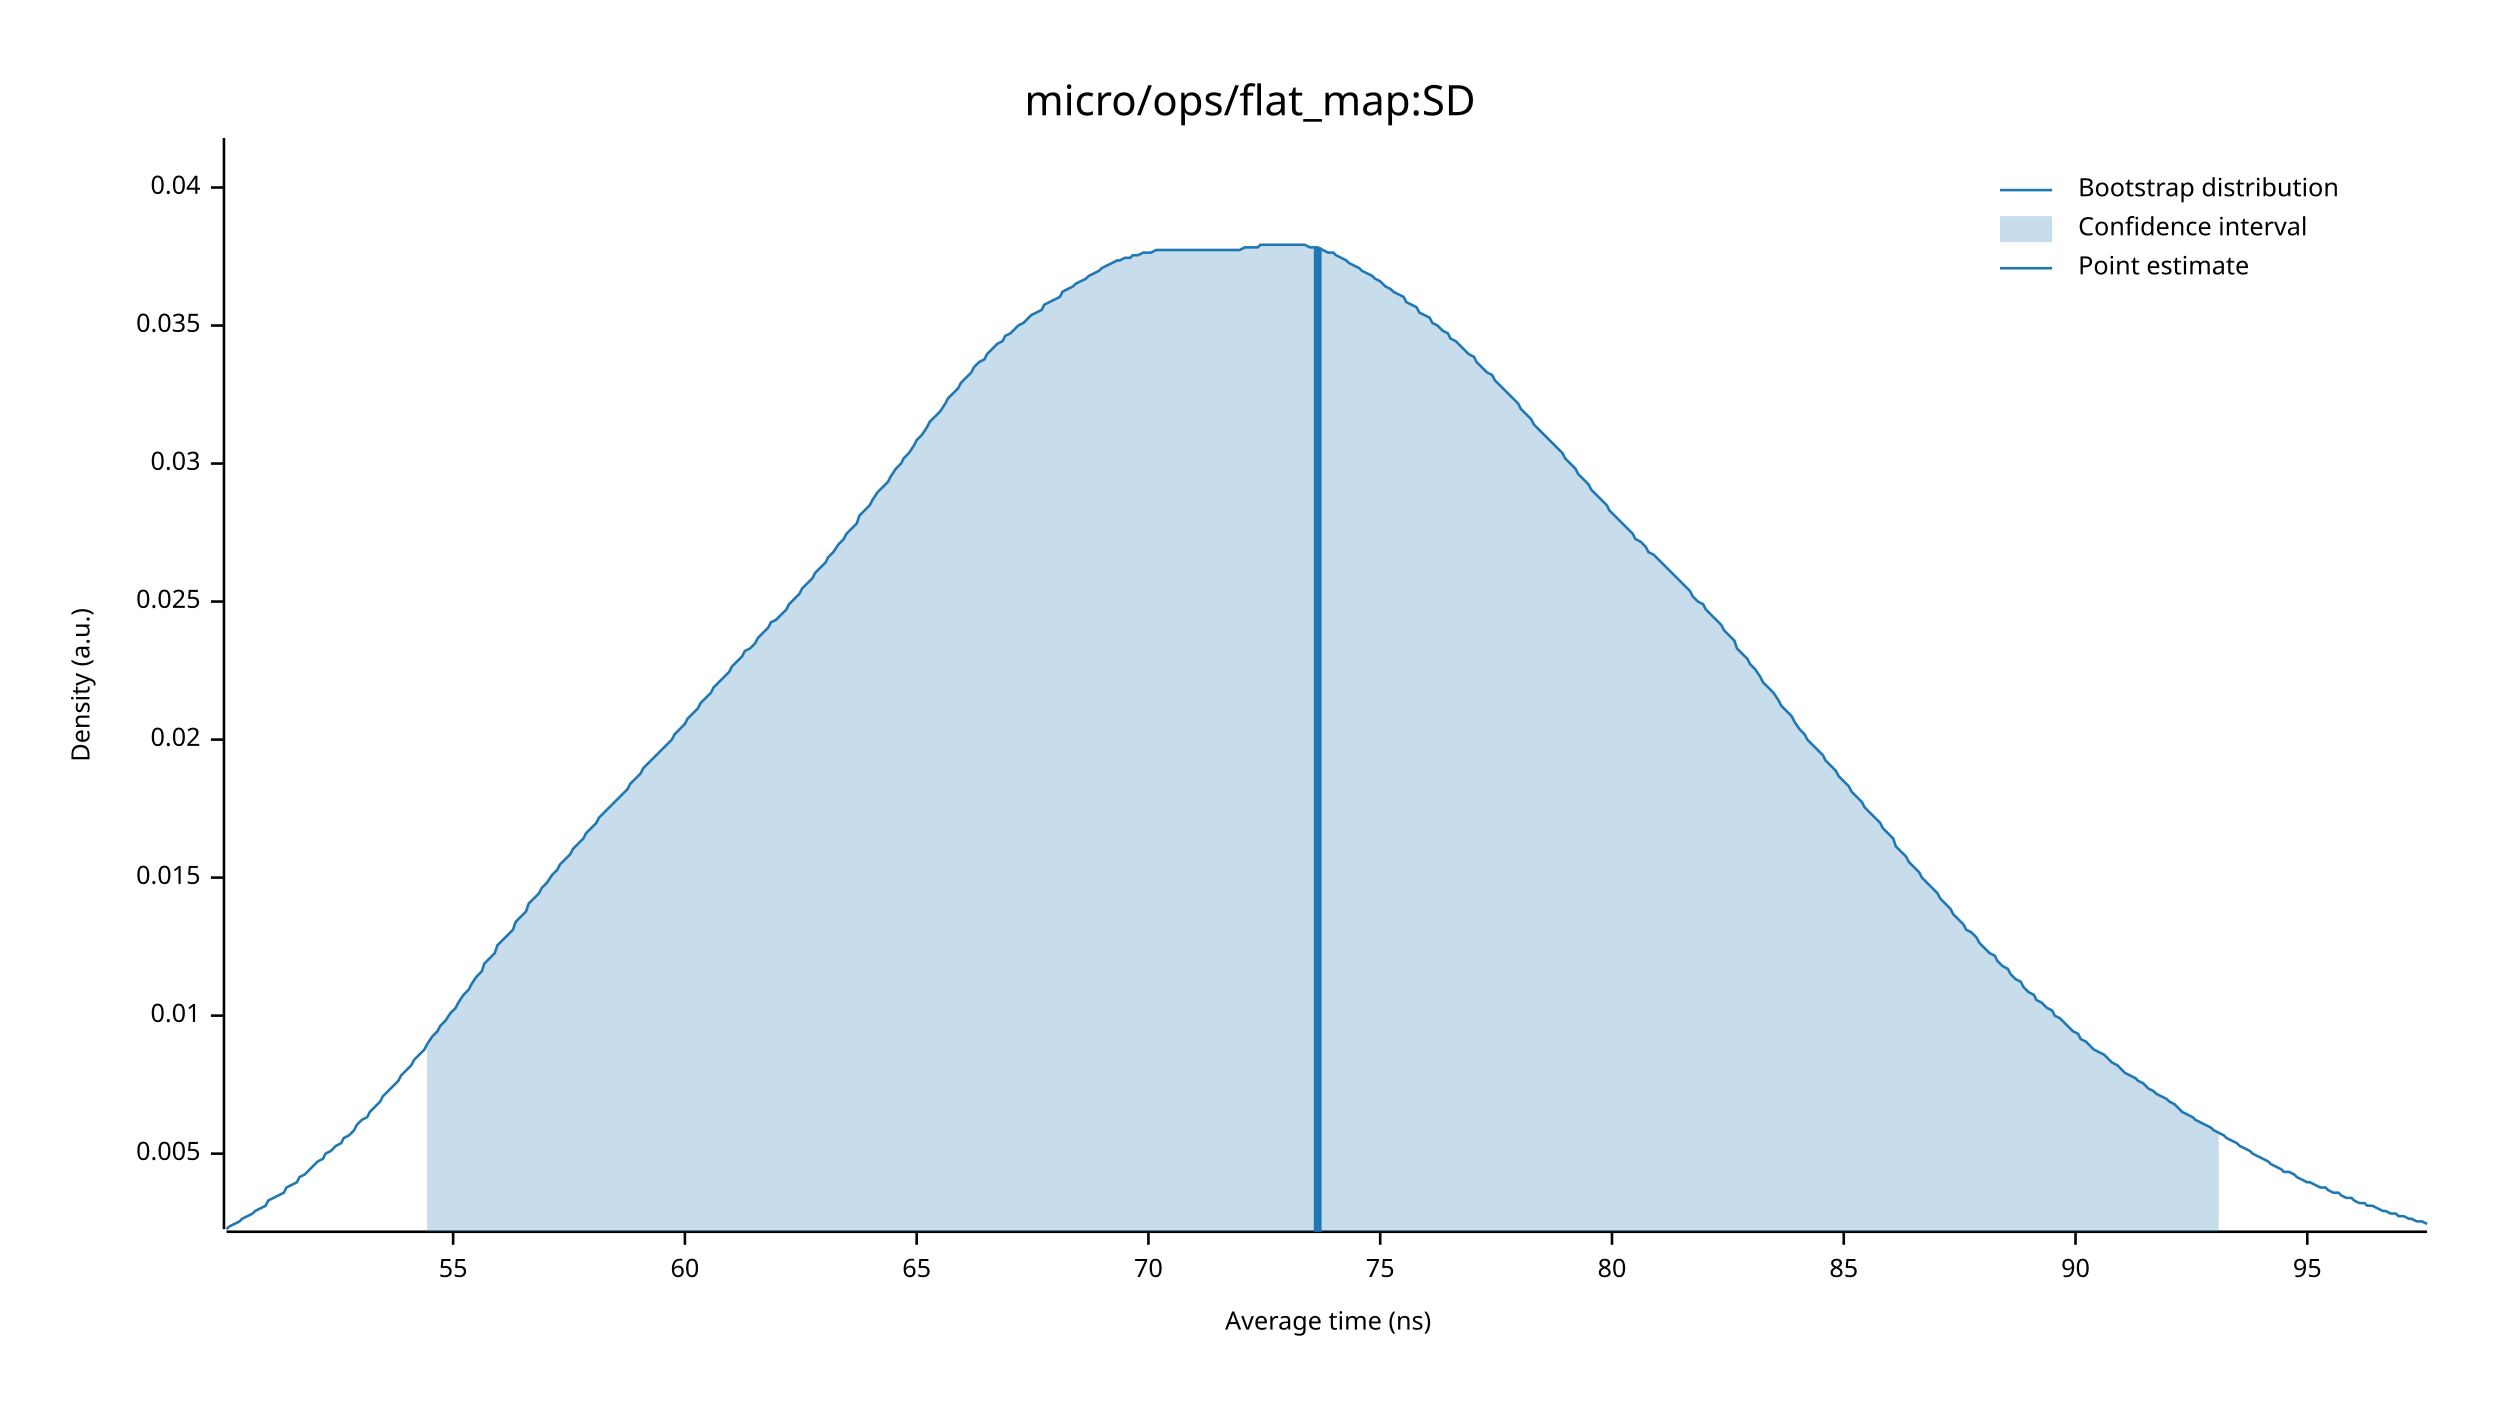
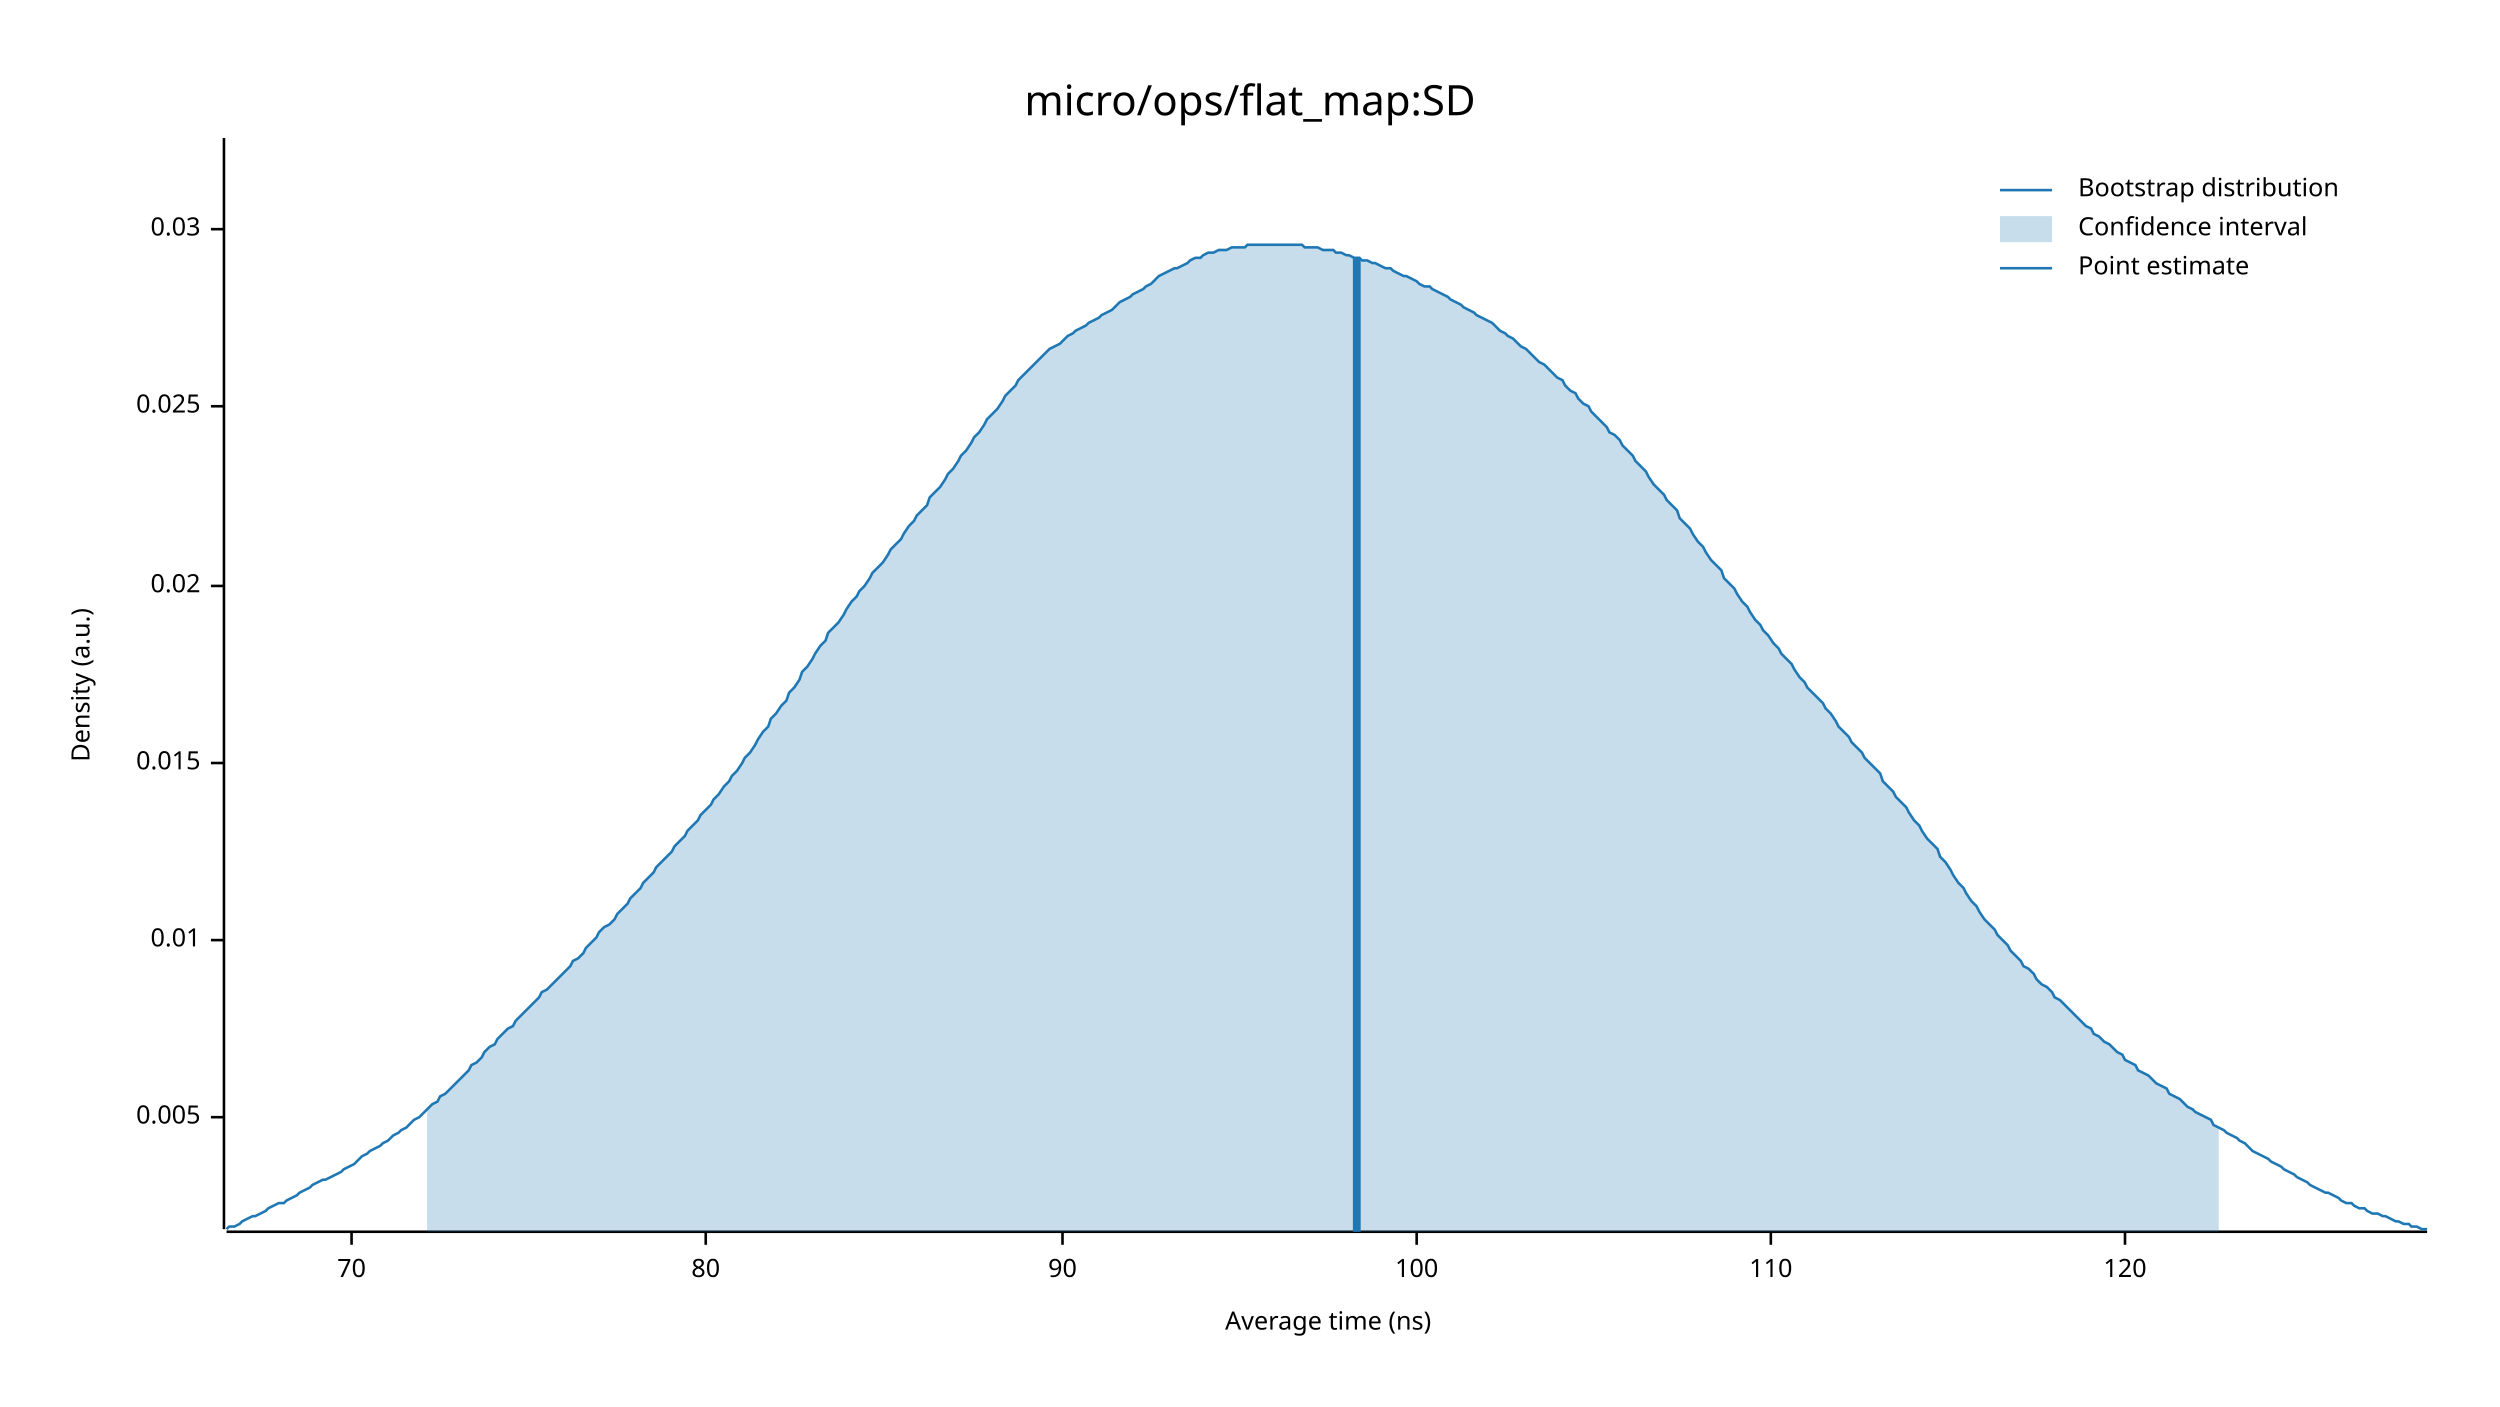
<svg xmlns="http://www.w3.org/2000/svg" width="960" height="540" viewBox="0 0 960 540">
  <text x="480" y="32" dy="0.76em" text-anchor="middle" font-family="sans-serif" font-size="16.129" opacity="1" fill="#000000">
micro/ops/flat_map:SD
</text>
  <text x="27" y="263" dy="0.76em" text-anchor="middle" font-family="sans-serif" font-size="9.677" opacity="1" fill="#000000" transform="rotate(270, 27, 263)">
Density (a.u.)
</text>
  <text x="510" y="513" dy="-0.5ex" text-anchor="middle" font-family="sans-serif" font-size="9.677" opacity="1" fill="#000000">
Average time (ns)
</text>
  <polyline fill="none" opacity="1" stroke="#000000" stroke-width="1" points="86,53 86,472 " />
-   <text x="77" y="443" dy="0.5ex" text-anchor="end" font-family="sans-serif" font-size="9.677" opacity="1" fill="#000000">
+   <text x="77" y="429" dy="0.5ex" text-anchor="end" font-family="sans-serif" font-size="9.677" opacity="1" fill="#000000">
0.005
</text>
-   <polyline fill="none" opacity="1" stroke="#000000" stroke-width="1" points="81,443 86,443 " />
-   <text x="77" y="390" dy="0.5ex" text-anchor="end" font-family="sans-serif" font-size="9.677" opacity="1" fill="#000000">
+   <polyline fill="none" opacity="1" stroke="#000000" stroke-width="1" points="81,429 86,429 " />
+   <text x="77" y="361" dy="0.5ex" text-anchor="end" font-family="sans-serif" font-size="9.677" opacity="1" fill="#000000">
0.01
</text>
-   <polyline fill="none" opacity="1" stroke="#000000" stroke-width="1" points="81,390 86,390 " />
-   <text x="77" y="337" dy="0.5ex" text-anchor="end" font-family="sans-serif" font-size="9.677" opacity="1" fill="#000000">
+   <polyline fill="none" opacity="1" stroke="#000000" stroke-width="1" points="81,361 86,361 " />
+   <text x="77" y="293" dy="0.5ex" text-anchor="end" font-family="sans-serif" font-size="9.677" opacity="1" fill="#000000">
0.015
</text>
-   <polyline fill="none" opacity="1" stroke="#000000" stroke-width="1" points="81,337 86,337 " />
-   <text x="77" y="284" dy="0.5ex" text-anchor="end" font-family="sans-serif" font-size="9.677" opacity="1" fill="#000000">
+   <polyline fill="none" opacity="1" stroke="#000000" stroke-width="1" points="81,293 86,293 " />
+   <text x="77" y="225" dy="0.5ex" text-anchor="end" font-family="sans-serif" font-size="9.677" opacity="1" fill="#000000">
0.02
</text>
-   <polyline fill="none" opacity="1" stroke="#000000" stroke-width="1" points="81,284 86,284 " />
-   <text x="77" y="231" dy="0.5ex" text-anchor="end" font-family="sans-serif" font-size="9.677" opacity="1" fill="#000000">
+   <polyline fill="none" opacity="1" stroke="#000000" stroke-width="1" points="81,225 86,225 " />
+   <text x="77" y="156" dy="0.5ex" text-anchor="end" font-family="sans-serif" font-size="9.677" opacity="1" fill="#000000">
0.025
</text>
-   <polyline fill="none" opacity="1" stroke="#000000" stroke-width="1" points="81,231 86,231 " />
-   <text x="77" y="178" dy="0.5ex" text-anchor="end" font-family="sans-serif" font-size="9.677" opacity="1" fill="#000000">
+   <polyline fill="none" opacity="1" stroke="#000000" stroke-width="1" points="81,156 86,156 " />
+   <text x="77" y="88" dy="0.5ex" text-anchor="end" font-family="sans-serif" font-size="9.677" opacity="1" fill="#000000">
0.03
</text>
-   <polyline fill="none" opacity="1" stroke="#000000" stroke-width="1" points="81,178 86,178 " />
-   <text x="77" y="125" dy="0.5ex" text-anchor="end" font-family="sans-serif" font-size="9.677" opacity="1" fill="#000000">
- 0.035
- </text>
-   <polyline fill="none" opacity="1" stroke="#000000" stroke-width="1" points="81,125 86,125 " />
-   <text x="77" y="72" dy="0.5ex" text-anchor="end" font-family="sans-serif" font-size="9.677" opacity="1" fill="#000000">
- 0.04
- </text>
-   <polyline fill="none" opacity="1" stroke="#000000" stroke-width="1" points="81,72 86,72 " />
+   <polyline fill="none" opacity="1" stroke="#000000" stroke-width="1" points="81,88 86,88 " />
  <polyline fill="none" opacity="1" stroke="#000000" stroke-width="1" points="87,473 932,473 " />
-   <text x="174" y="483" dy="0.76em" text-anchor="middle" font-family="sans-serif" font-size="9.677" opacity="1" fill="#000000">
- 55
- </text>
-   <polyline fill="none" opacity="1" stroke="#000000" stroke-width="1" points="174,473 174,478 " />
-   <text x="263" y="483" dy="0.76em" text-anchor="middle" font-family="sans-serif" font-size="9.677" opacity="1" fill="#000000">
- 60
- </text>
-   <polyline fill="none" opacity="1" stroke="#000000" stroke-width="1" points="263,473 263,478 " />
-   <text x="352" y="483" dy="0.76em" text-anchor="middle" font-family="sans-serif" font-size="9.677" opacity="1" fill="#000000">
- 65
- </text>
-   <polyline fill="none" opacity="1" stroke="#000000" stroke-width="1" points="352,473 352,478 " />
-   <text x="441" y="483" dy="0.76em" text-anchor="middle" font-family="sans-serif" font-size="9.677" opacity="1" fill="#000000">
+   <text x="135" y="483" dy="0.76em" text-anchor="middle" font-family="sans-serif" font-size="9.677" opacity="1" fill="#000000">
70
</text>
-   <polyline fill="none" opacity="1" stroke="#000000" stroke-width="1" points="441,473 441,478 " />
-   <text x="530" y="483" dy="0.76em" text-anchor="middle" font-family="sans-serif" font-size="9.677" opacity="1" fill="#000000">
- 75
- </text>
-   <polyline fill="none" opacity="1" stroke="#000000" stroke-width="1" points="530,473 530,478 " />
-   <text x="619" y="483" dy="0.76em" text-anchor="middle" font-family="sans-serif" font-size="9.677" opacity="1" fill="#000000">
+   <polyline fill="none" opacity="1" stroke="#000000" stroke-width="1" points="135,473 135,478 " />
+   <text x="271" y="483" dy="0.76em" text-anchor="middle" font-family="sans-serif" font-size="9.677" opacity="1" fill="#000000">
80
</text>
-   <polyline fill="none" opacity="1" stroke="#000000" stroke-width="1" points="619,473 619,478 " />
-   <text x="708" y="483" dy="0.76em" text-anchor="middle" font-family="sans-serif" font-size="9.677" opacity="1" fill="#000000">
- 85
- </text>
-   <polyline fill="none" opacity="1" stroke="#000000" stroke-width="1" points="708,473 708,478 " />
-   <text x="797" y="483" dy="0.76em" text-anchor="middle" font-family="sans-serif" font-size="9.677" opacity="1" fill="#000000">
+   <polyline fill="none" opacity="1" stroke="#000000" stroke-width="1" points="271,473 271,478 " />
+   <text x="408" y="483" dy="0.76em" text-anchor="middle" font-family="sans-serif" font-size="9.677" opacity="1" fill="#000000">
90
</text>
-   <polyline fill="none" opacity="1" stroke="#000000" stroke-width="1" points="797,473 797,478 " />
-   <text x="886" y="483" dy="0.76em" text-anchor="middle" font-family="sans-serif" font-size="9.677" opacity="1" fill="#000000">
- 95
+   <polyline fill="none" opacity="1" stroke="#000000" stroke-width="1" points="408,473 408,478 " />
+   <text x="544" y="483" dy="0.76em" text-anchor="middle" font-family="sans-serif" font-size="9.677" opacity="1" fill="#000000">
+ 100
</text>
-   <polyline fill="none" opacity="1" stroke="#000000" stroke-width="1" points="886,473 886,478 " />
-   <polyline fill="none" opacity="1" stroke="#1F78B4" stroke-width="1" points="87,472 88,471 90,470 92,469 93,468 95,467 97,466 98,465 100,464 102,463 103,461 105,460 107,459 109,458 110,456 112,455 114,454 115,452 117,451 119,449 120,448 122,446 124,445 125,443 127,442 129,440 131,439 132,437 134,436 136,434 137,432 139,430 141,429 142,427 144,425 146,423 147,421 149,419 151,417 153,415 154,413 156,411 158,409 159,407 161,405 163,403 164,401 166,398 168,396 169,394 171,392 173,389 175,387 176,385 178,382 180,380 181,378 183,375 185,373 186,370 188,368 190,366 191,363 193,361 195,359 197,357 198,354 200,352 202,350 203,347 205,345 207,343 208,341 210,339 212,336 214,334 215,332 217,330 219,328 220,326 222,324 224,322 225,320 227,318 229,316 230,314 232,312 234,310 236,308 237,307 239,305 241,303 242,301 244,299 246,297 247,295 249,293 251,291 252,290 254,288 256,286 258,284 259,282 261,280 263,278 264,276 266,274 268,272 269,270 271,268 273,266 274,264 276,262 278,260 280,258 281,256 283,254 285,252 286,250 288,249 290,247 291,245 293,243 295,241 296,239 298,238 300,236 302,234 303,232 305,230 307,228 308,226 310,224 312,222 313,220 315,218 317,216 318,214 320,212 322,209 324,207 325,205 327,203 329,201 330,198 332,196 334,194 335,192 337,189 339,187 341,185 342,183 344,180 346,178 347,176 349,174 351,171 352,169 354,167 356,164 357,162 359,160 361,158 363,155 364,153 366,151 368,149 369,147 371,145 373,143 374,141 376,139 378,138 379,136 381,134 383,132 385,131 386,129 388,128 390,126 391,125 393,124 395,122 396,121 398,120 400,119 401,117 403,116 405,115 407,114 408,112 410,111 412,110 413,109 415,108 417,107 418,106 420,105 422,104 423,103 425,102 427,101 429,100 430,100 432,99 434,99 435,98 437,98 439,97 440,97 442,97 444,96 445,96 447,96 449,96 451,96 452,96 454,96 456,96 457,96 459,96 461,96 462,96 464,96 466,96 468,96 469,96 471,96 473,96 474,96 476,96 478,95 479,95 481,95 483,95 484,94 486,94 488,94 490,94 491,94 493,94 495,94 496,94 498,94 500,94 501,94 503,95 505,95 506,95 508,96 510,97 512,97 513,98 515,99 517,100 518,101 520,102 522,103 523,104 525,105 527,106 528,107 530,108 532,110 534,111 535,112 537,113 539,114 540,116 542,117 544,118 545,120 547,121 549,122 550,124 552,125 554,127 556,128 557,130 559,131 561,133 562,134 564,136 566,137 567,139 569,141 571,143 573,144 574,146 576,148 578,150 579,151 581,153 583,155 584,157 586,159 588,161 589,163 591,165 593,167 595,169 596,170 598,172 600,174 601,176 603,178 605,180 606,182 608,184 610,186 611,188 613,190 615,192 617,194 618,196 620,198 622,200 623,201 625,203 627,205 628,207 630,208 632,210 633,212 635,213 637,215 639,217 640,218 642,220 644,222 645,223 647,225 649,227 650,229 652,231 654,232 655,234 657,236 659,238 661,240 662,242 664,244 666,246 667,249 669,251 671,253 672,255 674,257 676,260 677,262 679,264 681,266 683,269 684,271 686,273 688,275 689,277 691,280 693,282 694,284 696,286 698,288 700,290 701,292 703,294 705,296 706,298 708,300 710,302 711,304 713,306 715,308 716,310 718,312 720,314 722,316 723,318 725,320 727,322 728,325 730,327 732,329 733,331 735,333 737,335 738,337 740,339 742,341 744,343 745,345 747,347 749,349 750,351 752,353 754,355 755,357 757,358 759,360 760,362 762,364 764,366 766,367 767,369 769,371 771,372 772,374 774,376 776,377 777,379 779,381 781,382 782,384 784,385 786,387 788,388 789,390 791,391 793,393 794,394 796,396 798,397 799,399 801,400 803,402 804,403 806,404 808,405 810,407 811,408 813,409 815,411 816,412 818,413 820,414 821,415 823,416 825,418 827,419 828,420 830,421 832,422 833,423 835,424 837,426 838,427 840,428 842,429 843,430 845,431 847,432 849,433 850,434 852,435 854,436 855,437 857,438 859,439 860,440 862,441 864,442 865,443 867,444 869,445 871,446 872,447 874,448 876,449 877,450 879,450 881,451 882,452 884,453 886,454 887,454 889,455 891,456 893,456 894,457 896,458 898,458 899,459 901,460 903,460 904,461 906,462 908,462 909,463 911,463 913,464 915,465 916,465 918,466 920,466 921,467 923,467 925,468 926,468 928,469 930,469 932,470 " />
-   <polygon opacity="0.25" fill="#1F78B4" points="164,401 166,398 168,396 169,394 171,392 173,389 175,387 176,385 178,382 180,380 181,378 183,375 185,373 186,370 188,368 190,366 191,363 193,361 195,359 197,357 198,354 200,352 202,350 203,347 205,345 207,343 208,341 210,339 212,336 214,334 215,332 217,330 219,328 220,326 222,324 224,322 225,320 227,318 229,316 230,314 232,312 234,310 236,308 237,307 239,305 241,303 242,301 244,299 246,297 247,295 249,293 251,291 252,290 254,288 256,286 258,284 259,282 261,280 263,278 264,276 266,274 268,272 269,270 271,268 273,266 274,264 276,262 278,260 280,258 281,256 283,254 285,252 286,250 288,249 290,247 291,245 293,243 295,241 296,239 298,238 300,236 302,234 303,232 305,230 307,228 308,226 310,224 312,222 313,220 315,218 317,216 318,214 320,212 322,209 324,207 325,205 327,203 329,201 330,198 332,196 334,194 335,192 337,189 339,187 341,185 342,183 344,180 346,178 347,176 349,174 351,171 352,169 354,167 356,164 357,162 359,160 361,158 363,155 364,153 366,151 368,149 369,147 371,145 373,143 374,141 376,139 378,138 379,136 381,134 383,132 385,131 386,129 388,128 390,126 391,125 393,124 395,122 396,121 398,120 400,119 401,117 403,116 405,115 407,114 408,112 410,111 412,110 413,109 415,108 417,107 418,106 420,105 422,104 423,103 425,102 427,101 429,100 430,100 432,99 434,99 435,98 437,98 439,97 440,97 442,97 444,96 445,96 447,96 449,96 451,96 452,96 454,96 456,96 457,96 459,96 461,96 462,96 464,96 466,96 468,96 469,96 471,96 473,96 474,96 476,96 478,95 479,95 481,95 483,95 484,94 486,94 488,94 490,94 491,94 493,94 495,94 496,94 498,94 500,94 501,94 503,95 505,95 506,95 508,96 510,97 512,97 513,98 515,99 517,100 518,101 520,102 522,103 523,104 525,105 527,106 528,107 530,108 532,110 534,111 535,112 537,113 539,114 540,116 542,117 544,118 545,120 547,121 549,122 550,124 552,125 554,127 556,128 557,130 559,131 561,133 562,134 564,136 566,137 567,139 569,141 571,143 573,144 574,146 576,148 578,150 579,151 581,153 583,155 584,157 586,159 588,161 589,163 591,165 593,167 595,169 596,170 598,172 600,174 601,176 603,178 605,180 606,182 608,184 610,186 611,188 613,190 615,192 617,194 618,196 620,198 622,200 623,201 625,203 627,205 628,207 630,208 632,210 633,212 635,213 637,215 639,217 640,218 642,220 644,222 645,223 647,225 649,227 650,229 652,231 654,232 655,234 657,236 659,238 661,240 662,242 664,244 666,246 667,249 669,251 671,253 672,255 674,257 676,260 677,262 679,264 681,266 683,269 684,271 686,273 688,275 689,277 691,280 693,282 694,284 696,286 698,288 700,290 701,292 703,294 705,296 706,298 708,300 710,302 711,304 713,306 715,308 716,310 718,312 720,314 722,316 723,318 725,320 727,322 728,325 730,327 732,329 733,331 735,333 737,335 738,337 740,339 742,341 744,343 745,345 747,347 749,349 750,351 752,353 754,355 755,357 757,358 759,360 760,362 762,364 764,366 766,367 767,369 769,371 771,372 772,374 774,376 776,377 777,379 779,381 781,382 782,384 784,385 786,387 788,388 789,390 791,391 793,393 794,394 796,396 798,397 799,399 801,400 803,402 804,403 806,404 808,405 810,407 811,408 813,409 815,411 816,412 818,413 820,414 821,415 823,416 825,418 827,419 828,420 830,421 832,422 833,423 835,424 837,426 838,427 840,428 842,429 843,430 845,431 847,432 849,433 850,434 852,435 852,473 164,473 " />
-   <polyline fill="none" opacity="1" stroke="#1F78B4" stroke-width="3" points="506,473 506,95 " />
+   <polyline fill="none" opacity="1" stroke="#000000" stroke-width="1" points="544,473 544,478 " />
+   <text x="680" y="483" dy="0.76em" text-anchor="middle" font-family="sans-serif" font-size="9.677" opacity="1" fill="#000000">
+ 110
+ </text>
+   <polyline fill="none" opacity="1" stroke="#000000" stroke-width="1" points="680,473 680,478 " />
+   <text x="816" y="483" dy="0.76em" text-anchor="middle" font-family="sans-serif" font-size="9.677" opacity="1" fill="#000000">
+ 120
+ </text>
+   <polyline fill="none" opacity="1" stroke="#000000" stroke-width="1" points="816,473 816,478 " />
+   <polyline fill="none" opacity="1" stroke="#1F78B4" stroke-width="1" points="87,472 88,471 90,471 92,470 93,469 95,468 97,467 98,467 100,466 102,465 103,464 105,463 107,462 109,462 110,461 112,460 114,459 115,458 117,457 119,456 120,455 122,454 124,453 125,453 127,452 129,451 131,450 132,449 134,448 136,447 137,446 139,444 141,443 142,442 144,441 146,440 147,439 149,438 151,436 153,435 154,434 156,433 158,431 159,430 161,429 163,427 164,426 166,424 168,423 169,421 171,420 173,418 175,416 176,415 178,413 180,411 181,409 183,408 185,406 186,404 188,402 190,401 191,399 193,397 195,395 197,394 198,392 200,390 202,388 203,387 205,385 207,383 208,381 210,380 212,378 214,376 215,375 217,373 219,371 220,369 222,368 224,366 225,364 227,362 229,360 230,358 232,356 234,355 236,353 237,351 239,349 241,347 242,345 244,343 246,341 247,339 249,337 251,335 252,333 254,331 256,329 258,327 259,325 261,323 263,321 264,319 266,317 268,315 269,313 271,311 273,309 274,307 276,305 278,302 280,300 281,298 283,296 285,293 286,291 288,289 290,286 291,284 293,281 295,279 296,276 298,274 300,271 302,269 303,266 305,264 307,261 308,258 310,256 312,253 313,251 315,248 317,246 318,243 320,241 322,239 324,236 325,234 327,231 329,229 330,227 332,225 334,222 335,220 337,218 339,216 341,213 342,211 344,209 346,207 347,205 349,202 351,200 352,198 354,196 356,194 357,191 359,189 361,187 363,184 364,182 366,180 368,177 369,175 371,173 373,170 374,168 376,166 378,163 379,161 381,159 383,157 385,154 386,152 388,150 390,148 391,146 393,144 395,142 396,141 398,139 400,137 401,136 403,134 405,133 407,132 408,131 410,129 412,128 413,127 415,126 417,125 418,124 420,123 422,122 423,121 425,120 427,119 429,117 430,116 432,115 434,114 435,113 437,112 439,111 440,110 442,109 444,107 445,106 447,105 449,104 451,103 452,103 454,102 456,101 457,100 459,99 461,99 462,98 464,97 466,97 468,96 469,96 471,96 473,95 474,95 476,95 478,95 479,94 481,94 483,94 484,94 486,94 488,94 490,94 491,94 493,94 495,94 496,94 498,94 500,94 501,95 503,95 505,95 506,95 508,96 510,96 512,96 513,97 515,97 517,98 518,98 520,99 522,99 523,100 525,100 527,101 528,101 530,102 532,103 534,103 535,104 537,105 539,106 540,106 542,107 544,108 545,109 547,110 549,110 550,111 552,112 554,113 556,114 557,115 559,116 561,117 562,118 564,119 566,120 567,121 569,122 571,123 573,124 574,125 576,127 578,128 579,129 581,130 583,132 584,133 586,134 588,136 589,137 591,139 593,140 595,142 596,143 598,145 600,146 601,148 603,150 605,151 606,153 608,155 610,156 611,158 613,160 615,162 617,164 618,166 620,167 622,169 623,171 625,173 627,175 628,177 630,179 632,181 633,183 635,186 637,188 639,190 640,192 642,194 644,196 645,199 647,201 649,203 650,205 652,208 654,210 655,212 657,215 659,217 661,219 662,222 664,224 666,226 667,228 669,231 671,233 672,235 674,238 676,240 677,242 679,244 681,247 683,249 684,251 686,253 688,255 689,257 691,260 693,262 694,264 696,266 698,268 700,270 701,272 703,274 705,277 706,279 708,281 710,283 711,285 713,287 715,289 716,291 718,293 720,295 722,297 723,300 725,302 727,304 728,306 730,308 732,310 733,312 735,315 737,317 738,319 740,322 742,324 744,326 745,329 747,331 749,334 750,336 752,339 754,341 755,343 757,346 759,348 760,350 762,353 764,355 766,357 767,359 769,361 771,363 772,365 774,367 776,369 777,371 779,372 781,374 782,376 784,378 786,379 788,381 789,383 791,384 793,386 794,387 796,389 798,391 799,392 801,394 803,395 804,397 806,398 808,400 810,401 811,402 813,404 815,405 816,407 818,408 820,409 821,411 823,412 825,413 827,415 828,416 830,417 832,418 833,420 835,421 837,422 838,423 840,425 842,426 843,427 845,428 847,429 849,430 850,432 852,433 854,434 855,435 857,436 859,437 860,438 862,439 864,441 865,442 867,443 869,444 871,445 872,446 874,447 876,448 877,449 879,450 881,451 882,452 884,453 886,454 887,455 889,456 891,457 893,458 894,458 896,459 898,460 899,461 901,462 903,462 904,463 906,464 908,464 909,465 911,466 913,466 915,467 916,467 918,468 920,469 921,469 923,470 925,470 926,471 928,471 930,472 932,472 " />
+   <polygon opacity="0.25" fill="#1F78B4" points="164,426 166,424 168,423 169,421 171,420 173,418 175,416 176,415 178,413 180,411 181,409 183,408 185,406 186,404 188,402 190,401 191,399 193,397 195,395 197,394 198,392 200,390 202,388 203,387 205,385 207,383 208,381 210,380 212,378 214,376 215,375 217,373 219,371 220,369 222,368 224,366 225,364 227,362 229,360 230,358 232,356 234,355 236,353 237,351 239,349 241,347 242,345 244,343 246,341 247,339 249,337 251,335 252,333 254,331 256,329 258,327 259,325 261,323 263,321 264,319 266,317 268,315 269,313 271,311 273,309 274,307 276,305 278,302 280,300 281,298 283,296 285,293 286,291 288,289 290,286 291,284 293,281 295,279 296,276 298,274 300,271 302,269 303,266 305,264 307,261 308,258 310,256 312,253 313,251 315,248 317,246 318,243 320,241 322,239 324,236 325,234 327,231 329,229 330,227 332,225 334,222 335,220 337,218 339,216 341,213 342,211 344,209 346,207 347,205 349,202 351,200 352,198 354,196 356,194 357,191 359,189 361,187 363,184 364,182 366,180 368,177 369,175 371,173 373,170 374,168 376,166 378,163 379,161 381,159 383,157 385,154 386,152 388,150 390,148 391,146 393,144 395,142 396,141 398,139 400,137 401,136 403,134 405,133 407,132 408,131 410,129 412,128 413,127 415,126 417,125 418,124 420,123 422,122 423,121 425,120 427,119 429,117 430,116 432,115 434,114 435,113 437,112 439,111 440,110 442,109 444,107 445,106 447,105 449,104 451,103 452,103 454,102 456,101 457,100 459,99 461,99 462,98 464,97 466,97 468,96 469,96 471,96 473,95 474,95 476,95 478,95 479,94 481,94 483,94 484,94 486,94 488,94 490,94 491,94 493,94 495,94 496,94 498,94 500,94 501,95 503,95 505,95 506,95 508,96 510,96 512,96 513,97 515,97 517,98 518,98 520,99 522,99 523,100 525,100 527,101 528,101 530,102 532,103 534,103 535,104 537,105 539,106 540,106 542,107 544,108 545,109 547,110 549,110 550,111 552,112 554,113 556,114 557,115 559,116 561,117 562,118 564,119 566,120 567,121 569,122 571,123 573,124 574,125 576,127 578,128 579,129 581,130 583,132 584,133 586,134 588,136 589,137 591,139 593,140 595,142 596,143 598,145 600,146 601,148 603,150 605,151 606,153 608,155 610,156 611,158 613,160 615,162 617,164 618,166 620,167 622,169 623,171 625,173 627,175 628,177 630,179 632,181 633,183 635,186 637,188 639,190 640,192 642,194 644,196 645,199 647,201 649,203 650,205 652,208 654,210 655,212 657,215 659,217 661,219 662,222 664,224 666,226 667,228 669,231 671,233 672,235 674,238 676,240 677,242 679,244 681,247 683,249 684,251 686,253 688,255 689,257 691,260 693,262 694,264 696,266 698,268 700,270 701,272 703,274 705,277 706,279 708,281 710,283 711,285 713,287 715,289 716,291 718,293 720,295 722,297 723,300 725,302 727,304 728,306 730,308 732,310 733,312 735,315 737,317 738,319 740,322 742,324 744,326 745,329 747,331 749,334 750,336 752,339 754,341 755,343 757,346 759,348 760,350 762,353 764,355 766,357 767,359 769,361 771,363 772,365 774,367 776,369 777,371 779,372 781,374 782,376 784,378 786,379 788,381 789,383 791,384 793,386 794,387 796,389 798,391 799,392 801,394 803,395 804,397 806,398 808,400 810,401 811,402 813,404 815,405 816,407 818,408 820,409 821,411 823,412 825,413 827,415 828,416 830,417 832,418 833,420 835,421 837,422 838,423 840,425 842,426 843,427 845,428 847,429 849,430 850,432 852,433 852,473 164,473 " />
+   <polyline fill="none" opacity="1" stroke="#1F78B4" stroke-width="3" points="521,473 521,99 " />
  <text x="798" y="68" dy="0.76em" text-anchor="start" font-family="sans-serif" font-size="9.677" opacity="1" fill="#000000">
Bootstrap distribution
</text>
  <text x="798" y="83" dy="0.76em" text-anchor="start" font-family="sans-serif" font-size="9.677" opacity="1" fill="#000000">
Confidence interval
</text>
  <text x="798" y="98" dy="0.76em" text-anchor="start" font-family="sans-serif" font-size="9.677" opacity="1" fill="#000000">
Point estimate
</text>
  <polyline fill="none" opacity="1" stroke="#1F78B4" stroke-width="1" points="768,73 788,73 " />
  <rect x="768" y="83" width="20" height="10" opacity="0.25" fill="#1F78B4" stroke="none" />
  <polyline fill="none" opacity="1" stroke="#1F78B4" stroke-width="1" points="768,103 788,103 " />
</svg>
